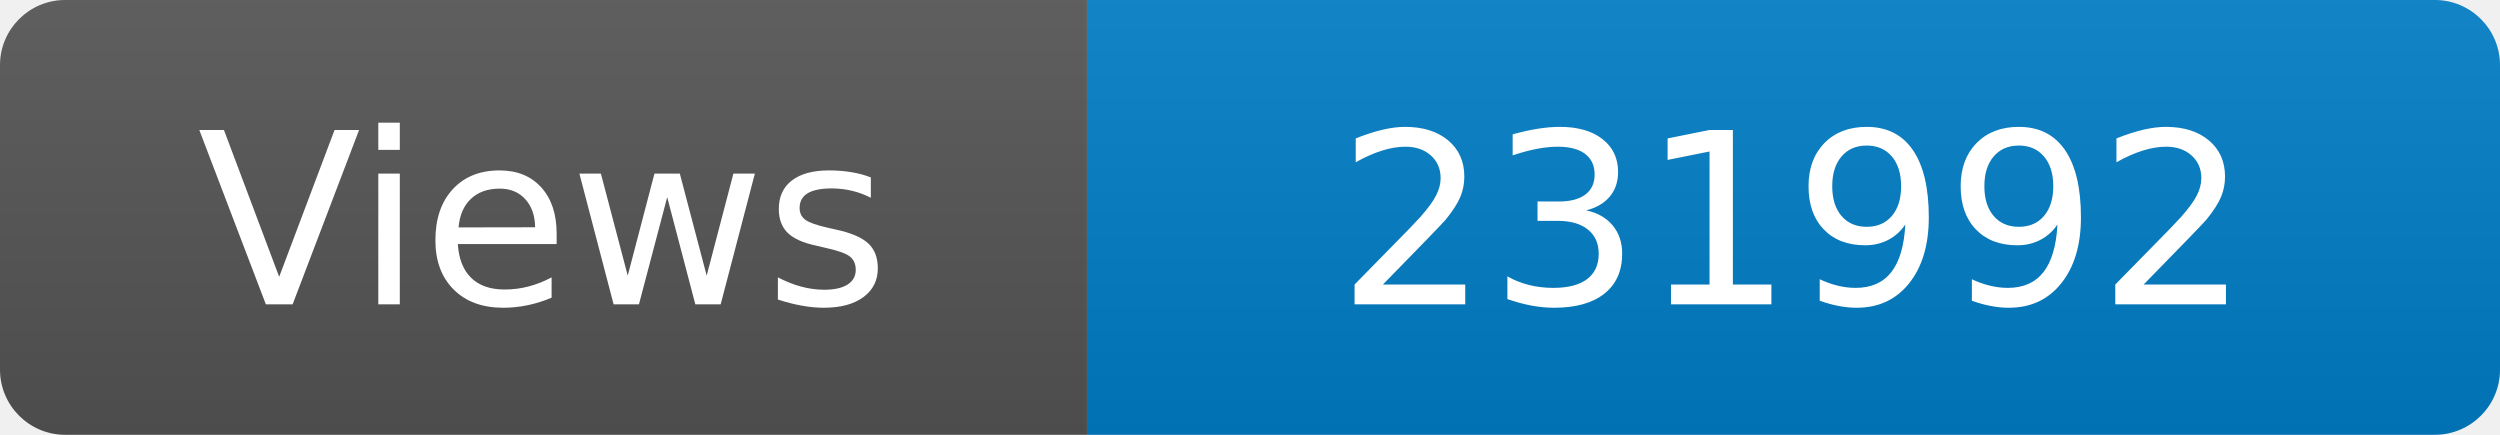
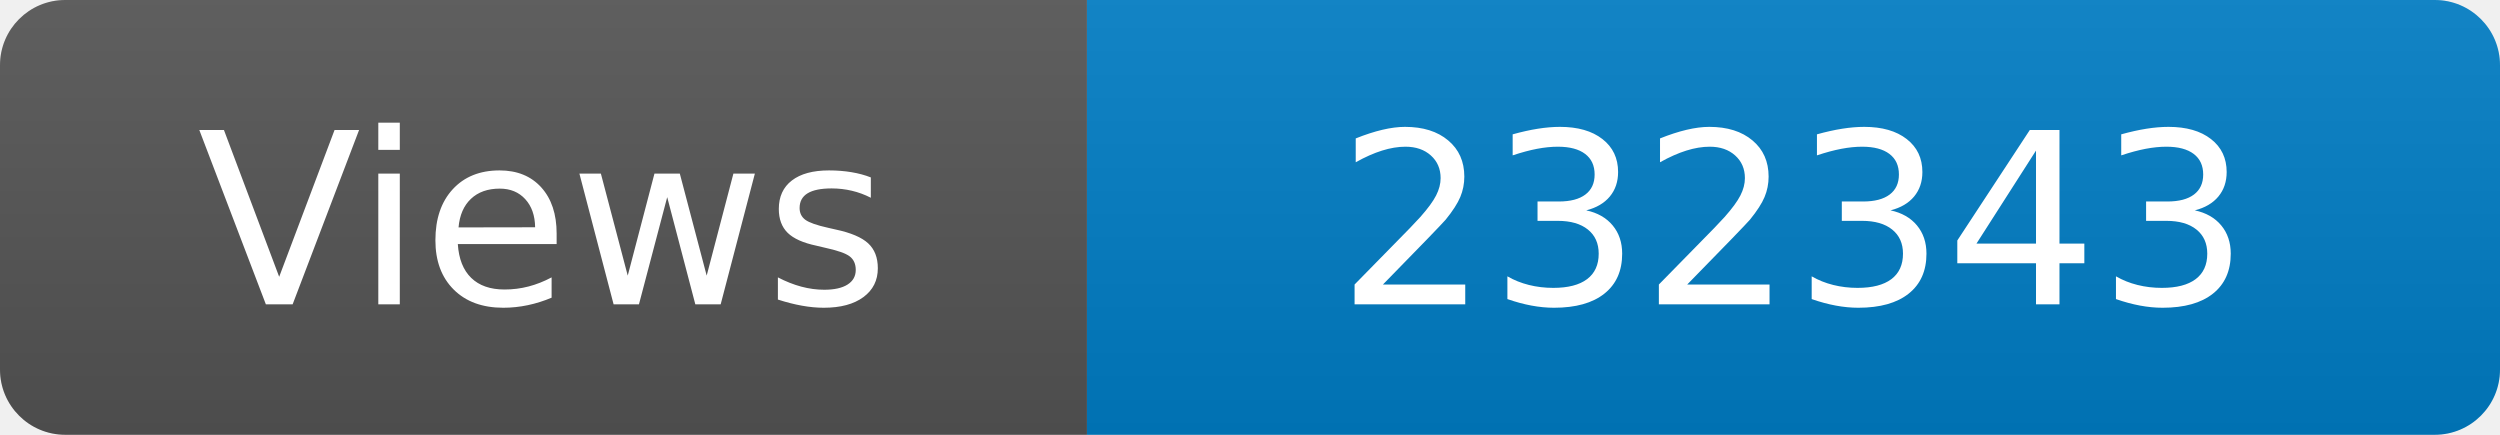
<svg xmlns="http://www.w3.org/2000/svg" width="115" height="20" role="img" aria-label="Maintained?: yes">
  <linearGradient id="s" x2="0" y2="100%">
    <stop offset="0" stop-color="#bbb" stop-opacity=".1" />
    <stop offset="1" stop-opacity=".1" />
  </linearGradient>
  <clipPath id="r">
    <rect width="115" height="20" rx="3" fill="#fff" />
  </clipPath>
  <g clip-path="url(#r)">
    <rect width="50" height="20" fill="#555" />
    <rect x="50" width="160" height="20" fill="#007ec6" />
    <rect width="115" height="20" fill="url(#s)" />
  </g>
  <g fill="#fff" text-anchor="middle" font-family="Verdana,Geneva,DejaVu Sans,sans-serif" font-size="110">
    <text x="250" y="140" transform="scale(.1)" fill="#fff">Views</text>
-     <text x="825" y="140" transform="scale(.1)" fill="#fff">231992</text>
+     <text x="825" y="140" transform="scale(.1)" fill="#fff">232343</text>
  </g>
</svg>
